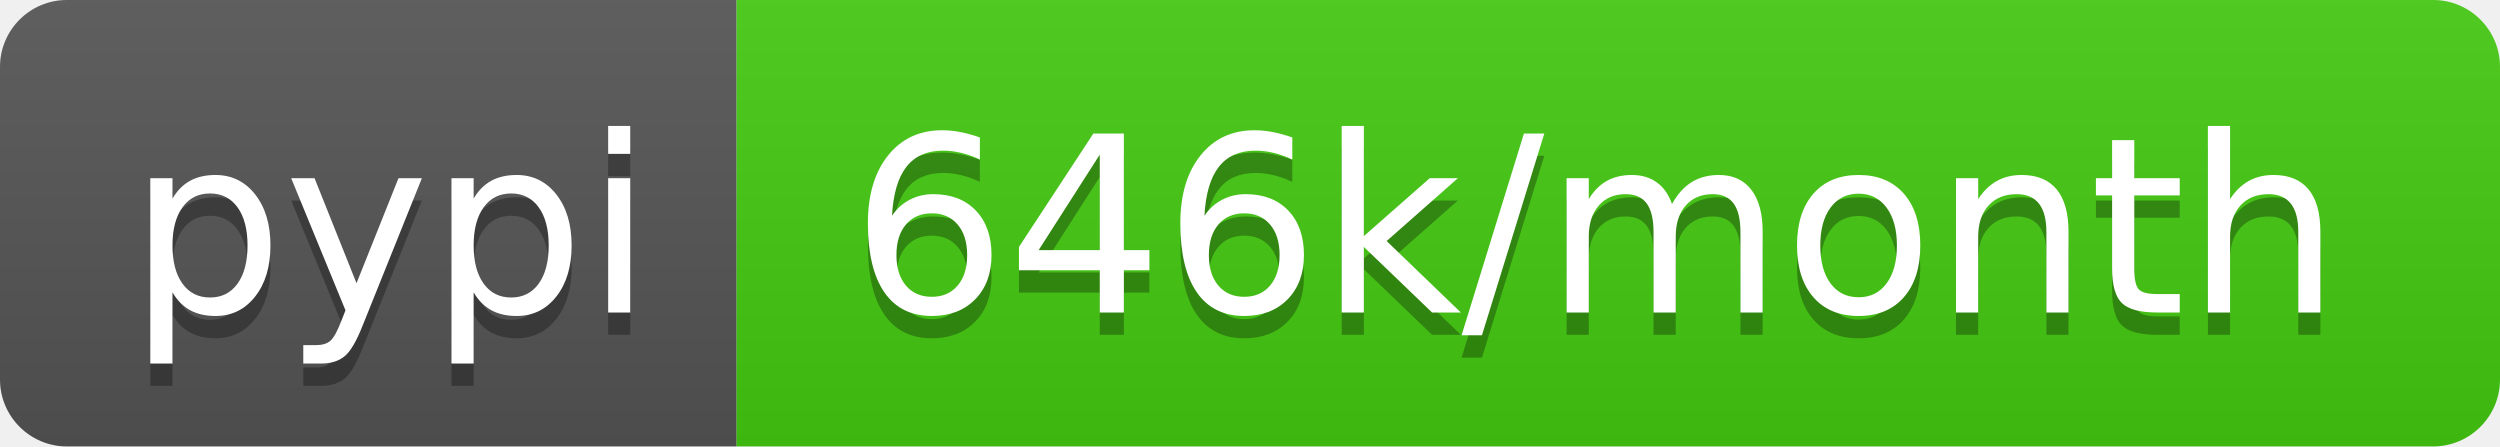
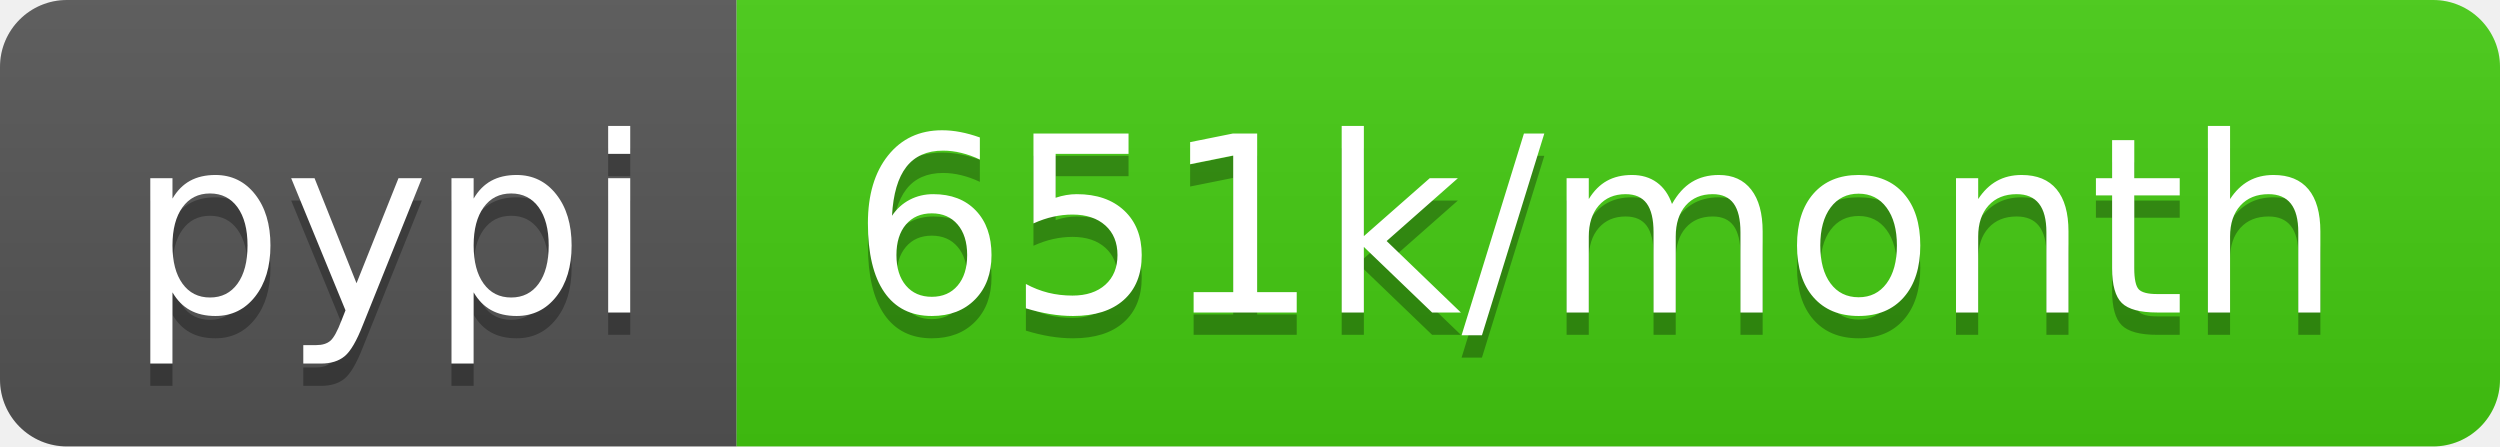
<svg xmlns="http://www.w3.org/2000/svg" width="112" height="20">
  <linearGradient id="b" x2="0" y2="100%">
    <stop offset="0" stop-color="#bbb" stop-opacity=".1" />
    <stop offset="1" stop-opacity=".1" />
  </linearGradient>
  <clipPath id="a">
    <rect width="112" height="20" rx="3" fill="#fff" />
  </clipPath>
  <g clip-path="url(#a)">
    <path fill="#555" d="M0 0h33v20H0z" />
    <path fill="#4c1" d="M33 0h79v20H33z" />
    <path fill="url(#b)" d="M0 0h112v20H0z" />
  </g>
  <g fill="#fff" text-anchor="middle" font-family="DejaVu Sans,Verdana,Geneva,sans-serif" font-size="110">
    <text x="175" y="150" fill="#010101" fill-opacity=".3" transform="scale(.1)" textLength="230">pypi</text>
    <text x="175" y="140" transform="scale(.1)" textLength="230">pypi</text>
-     <text x="715" y="150" fill="#010101" fill-opacity=".3" transform="scale(.1)" textLength="690">646k/month</text>
-     <text x="715" y="140" transform="scale(.1)" textLength="690">646k/month</text>
+     <text x="715" y="150" fill="#010101" fill-opacity=".3" transform="scale(.1)" textLength="690">651k/month</text>
+     <text x="715" y="140" transform="scale(.1)" textLength="690">651k/month</text>
  </g>
</svg>
